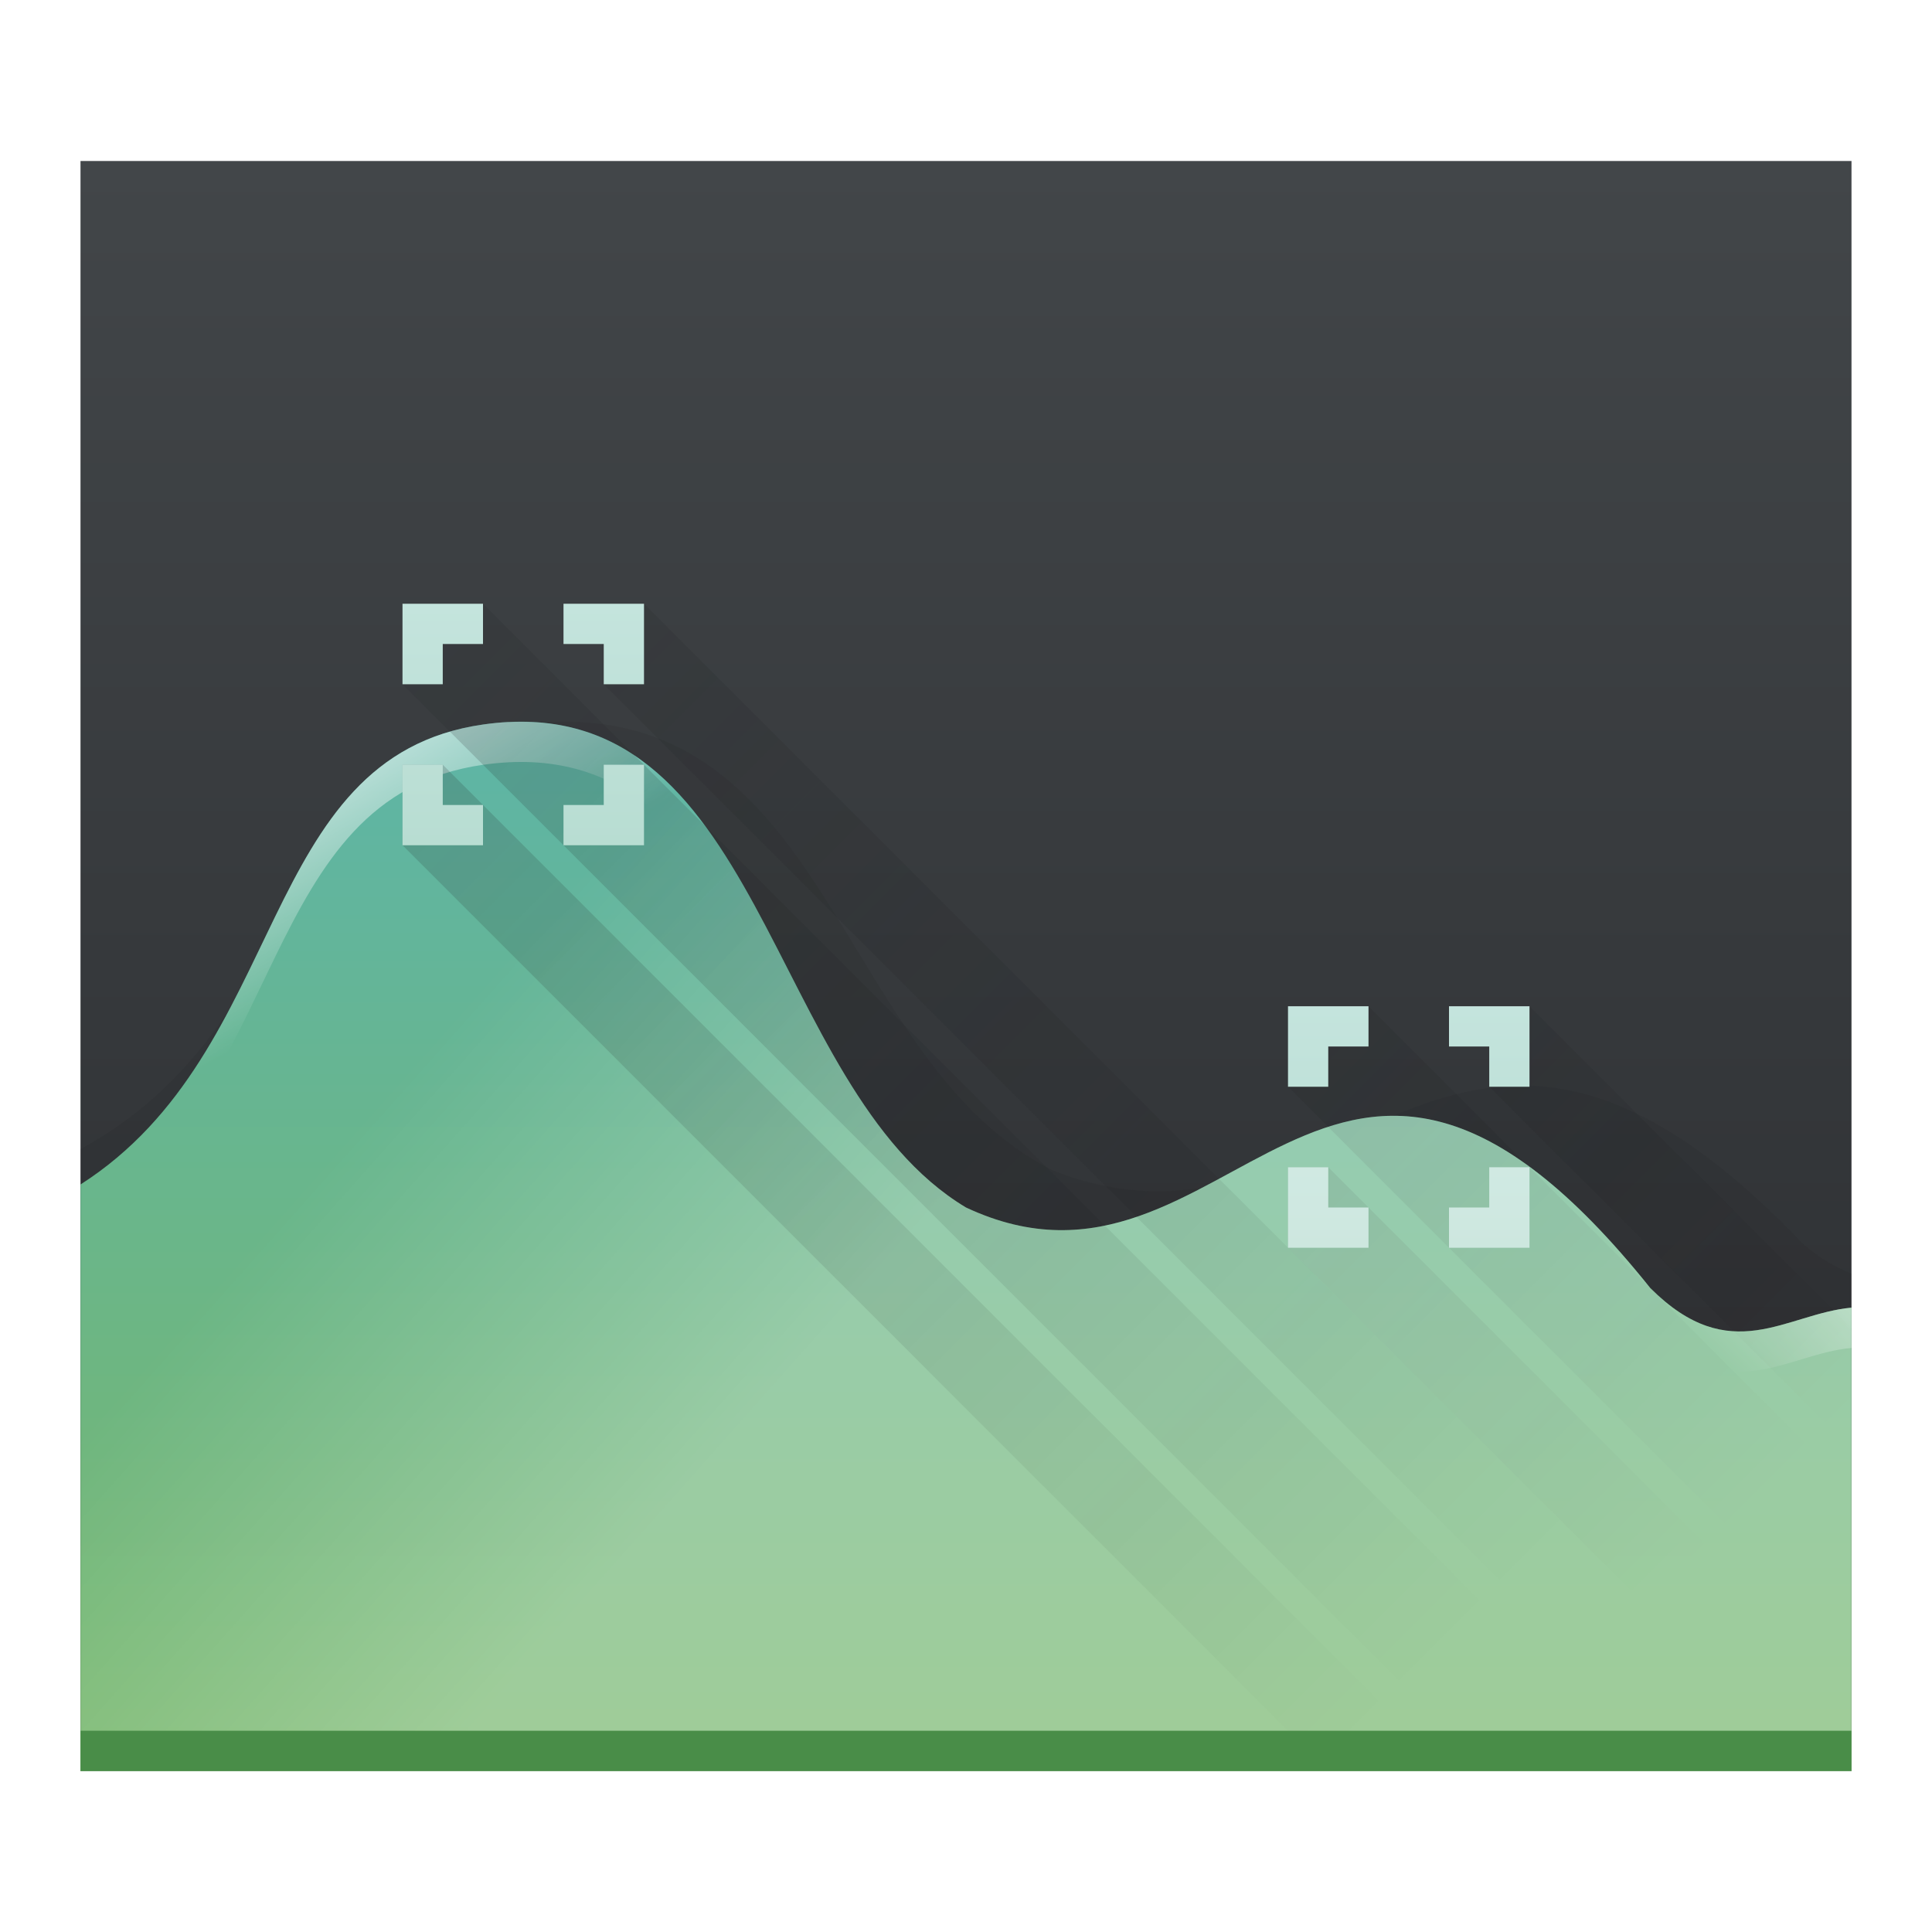
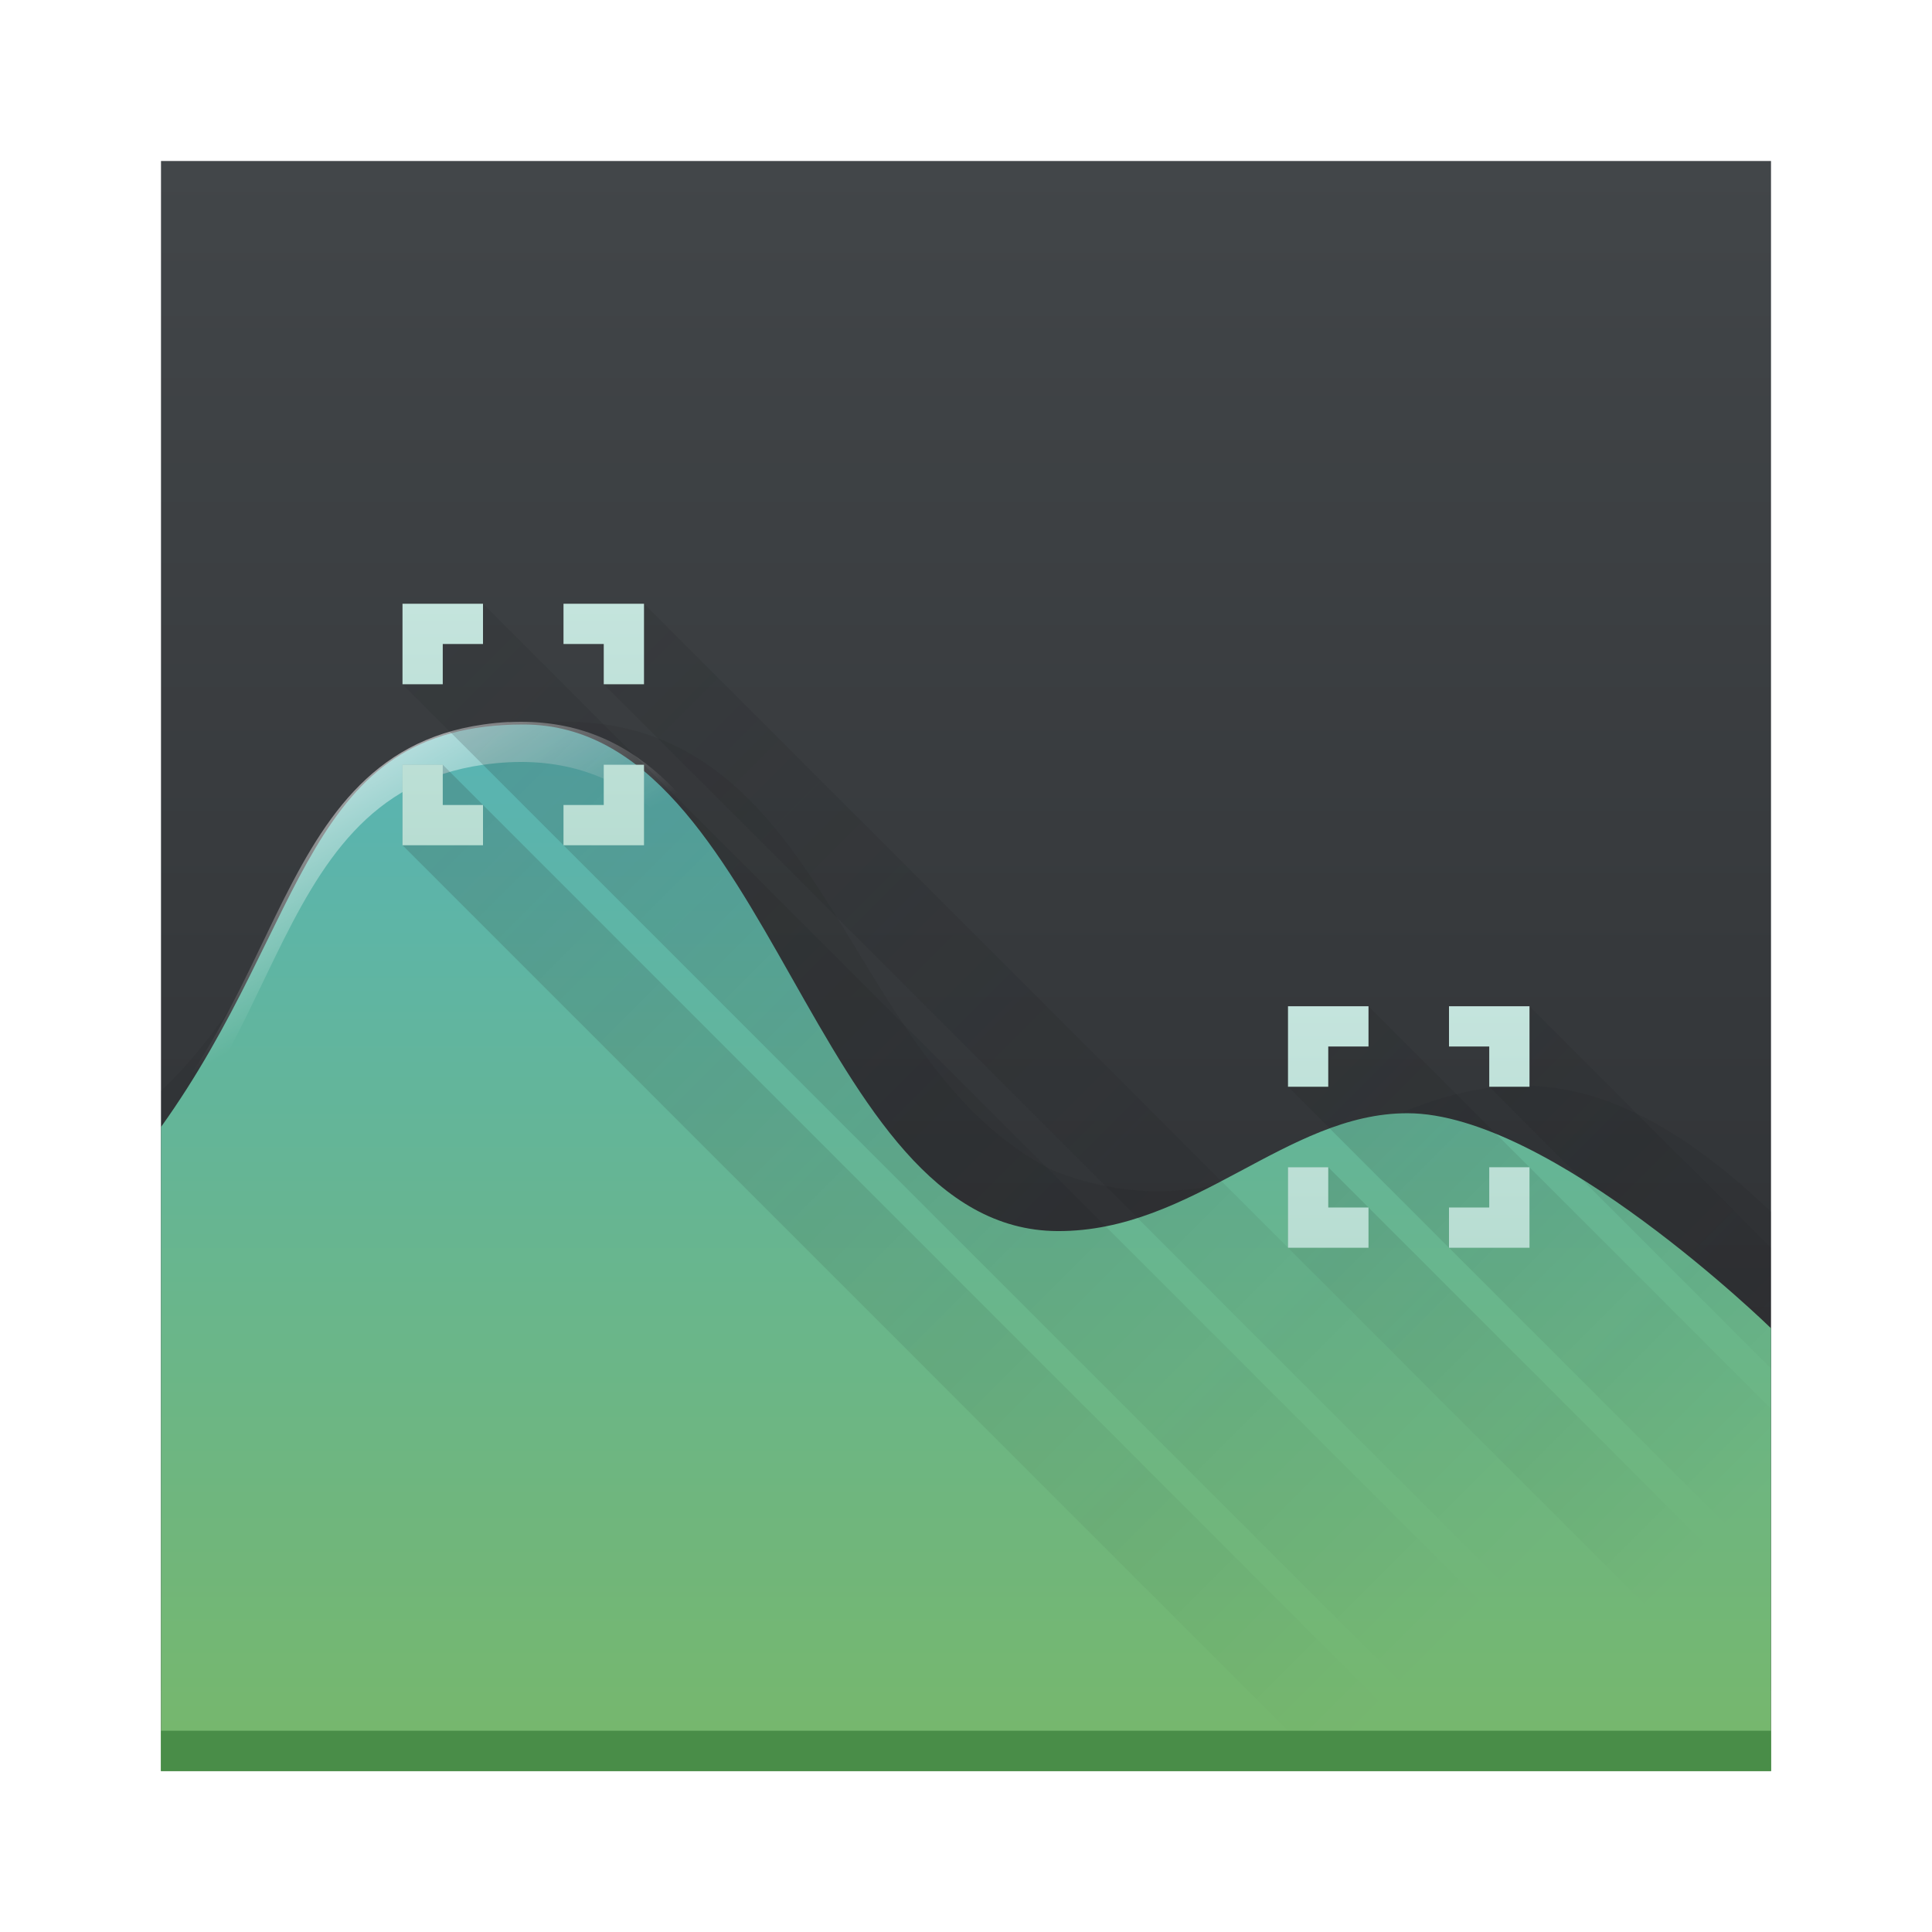
- <svg xmlns="http://www.w3.org/2000/svg" xmlns:xlink="http://www.w3.org/1999/xlink" width="48" height="48">
-   <defs>
-     <linearGradient id="a" y1="543.8" y2="503.8" x2="0" gradientUnits="userSpaceOnUse">
-       <stop stop-color="#2a2c2f" />
-       <stop offset="1" stop-color="#424649" />
+ <svg xmlns="http://www.w3.org/2000/svg" xmlns:xlink="http://www.w3.org/1999/xlink" width="48" height="48" id="svg2" version="1.1">
+   <defs id="defs4">
+     <linearGradient id="a" y1="543.8" y2="503.8" x2="0" gradientUnits="userSpaceOnUse" gradientTransform="translate(-384.57,-499.8)">
+       <stop stop-color="#2a2c2f" id="stop7" />
+       <stop offset="1" stop-color="#424649" id="stop9" />
    </linearGradient>
-     <linearGradient id="b" y1="44" y2="12" x2="0" gradientUnits="userSpaceOnUse">
-       <stop stop-color="#77b76b" />
-       <stop offset="1" stop-color="#58b4b4" />
+     <linearGradient id="b" y1="44" y2="12" x2="0" gradientUnits="userSpaceOnUse" x1="0">
+       <stop stop-color="#77b76b" id="stop12" />
+       <stop offset="1" stop-color="#58b4b4" id="stop14" />
    </linearGradient>
    <linearGradient id="c" y1="21" y2="15" x2="0" gradientUnits="userSpaceOnUse">
-       <stop stop-color="#b8ddd2" />
-       <stop offset="1" stop-color="#c4e4dd" />
+       <stop stop-color="#b8ddd2" id="stop17" />
+       <stop offset="1" stop-color="#c4e4dd" id="stop19" />
    </linearGradient>
-     <linearGradient xlink:href="#c" id="d" y1="21" y2="15" x2="0" gradientUnits="userSpaceOnUse" gradientTransform="translate(406.57 509.8)" />
+     <linearGradient xlink:href="#c" id="d" y1="21" y2="15" x2="0" gradientUnits="userSpaceOnUse" gradientTransform="translate(22,10)" />
    <linearGradient id="e" y1="15" x1="9" y2="21.928" x2="13" gradientUnits="userSpaceOnUse">
-       <stop stop-color="#ffffff" />
-       <stop offset="1" stop-color="#ffffff" stop-opacity="0" />
+       <stop stop-color="#ffffff" id="stop23" />
+       <stop offset="1" stop-color="#ffffff" stop-opacity="0" id="stop25" />
    </linearGradient>
-     <linearGradient xlink:href="#e" id="f" y1="23" x1="46" y2="30" gradientUnits="userSpaceOnUse" x2="39" />
-     <linearGradient xlink:href="#e" id="g" y1="46" y2="38" gradientUnits="userSpaceOnUse" x2="0" />
    <linearGradient id="h" y1="15" x1="10" y2="41" x2="36" gradientUnits="userSpaceOnUse">
-       <stop stop-color="#292c2f" />
-       <stop offset="1" stop-opacity="0" />
+       <stop stop-color="#292c2f" id="stop30" />
+       <stop offset="1" stop-opacity="0" id="stop32" />
    </linearGradient>
-     <linearGradient xlink:href="#h" id="i" y1="11" x1="6" y2="27" gradientUnits="userSpaceOnUse" x2="22" gradientTransform="translate(22 10)" />
-     <path fill-rule="evenodd" id="j" d="m24 30c-5-3-5-13-12-12-5.639.806-4.793 8.099-10 11.428v14.572h44v-11.512c-1.633.149-3 1.512-5-.488-8-10-10.414 1.088-17-2" />
+     <linearGradient xlink:href="#h" id="i" y1="11" x1="6" y2="27" gradientUnits="userSpaceOnUse" x2="22" gradientTransform="translate(22,10)" />
    <path fill-rule="evenodd" id="k" d="m12.637 17.938c-.205.01-.418.031-.637.063-5.639.806-4.793 8.099-10 11.428v1c5.207-3.329 4.361-10.622 10-11.428 7-1 7 9 12 12 6.586 3.088 9-8 17 2 2 2 3.367.637 5 .488v-1c-1.633.149-3 1.512-5-.488-8-10-10.414 1.088-17-2-4.844-2.906-4.995-12.382-11.363-12.06" />
+     <linearGradient xlink:href="#e" id="linearGradient3395" gradientUnits="userSpaceOnUse" x1="9" y1="15" x2="13" y2="21.928" />
+     <linearGradient xlink:href="#h" id="linearGradient3397" gradientUnits="userSpaceOnUse" x1="10" y1="15" x2="36" y2="41" />
+     <linearGradient xlink:href="#c" id="linearGradient3399" gradientUnits="userSpaceOnUse" y1="21" x2="0" y2="15" />
+     <linearGradient xlink:href="#b" id="linearGradient4245" x1="-42" y1="44" x2="-42" y2="18.025" gradientUnits="userSpaceOnUse" gradientTransform="translate(60,0)" />
  </defs>
-   <g transform="translate(-384.57-499.8)">
-     <rect width="44" x="386.57" y="503.8" fill="url(#a)" height="40" />
-     <g transform="translate(384.57 499.8)">
-       <path opacity=".11" fill="#1a1a1a" fill-rule="evenodd" d="m14.332 17.936c-.423-.018-.875.001-1.355.059-6.19.744-5.261 7.477-10.977 10.551v13.455h44v-10.355c-.377-.156-.768-.37-1.189-.725-8.782-9.233-11.431 1.01-18.66-1.846-5.145-2.597-5.467-10.875-11.818-11.139" />
-       <use fill="url(#b)" xlink:href="#j" />
-       <use fill="url(#e)" xlink:href="#k" />
-       <use fill="url(#f)" xlink:href="#k" />
-       <path opacity=".2" fill="url(#i)" fill-rule="evenodd" d="m34 25v1h-1v1h-1l14 14v-4l-8-8zm4 0v2h-1l9 9v-3zm-6 4v2l13 13h1v-2l-13-13z" />
-     </g>
-     <path fill="url(#d)" d="m416.57 524.8v2h1v-1h1v-1zm4 0v1h1v1h1v-2zm-4 4v2h2v-1h-1v-1zm5 0v1h-1v1h2v-2z" />
-     <use opacity=".3" fill="url(#g)" xlink:href="#j" transform="translate(384.57 499.8)" />
-     <path opacity=".2" fill="url(#h)" fill-rule="evenodd" d="m12 15v1h-1v1h-1l27 27h4l-25-25zm4 0v2h-1l27 27h3zm-6 4v2l23 23h3l-25-25z" transform="translate(384.57 499.8)" />
-     <path fill="url(#c)" d="m10 15v2h1v-1h1v-1zm4 0v1h1v1h1v-2zm-4 4v2h2v-1h-1v-1zm5 0v1h-1v1h2v-2z" transform="translate(384.57 499.8)" />
-     <rect width="44" x="386.57" y="542.8" fill="#498d48" height="1" />
-   </g>
+   <rect style="fill:url(#a)" id="rect39" height="40" y="4" x="4" width="40" />
+   <path style="opacity:0.11;fill:#1a1a1a;fill-rule:evenodd" d="m 13.676,17.936 c -0.226,0.01 -0.459,0.03 -0.699,0.059 C 7.633,18.636 7.587,23.739 4,27.102 l 0,14.9 40,0 0,-11.896 c -8.141,-7.785 -10.848,1.735 -17.85,-1.031 -5.145,-2.597 -5.467,-10.875 -11.818,-11.139 -0.211,-0.009 -0.43,-0.01 -0.656,0 z" id="path43" />
+   <path style="fill:url(#linearGradient4245);fill-opacity:1;fill-rule:evenodd;stroke:none;stroke-width:1;stroke-linecap:butt;stroke-linejoin:miter;stroke-miterlimit:4;stroke-dasharray:none;stroke-opacity:0" d="M 13,18 C 7.542,18.006 7.691,22.847 4,28 l 0,16 40,0 0,-11 c 0,0 -5.472,-5.342 -9.035,-5.342 -3.008,0 -5.316,2.942 -8.689,2.928 C 20.157,30.56 19.189,17.993 13,18 Z" id="path4237" />
+   <use xlink:href="#k" id="use47" style="fill:url(#linearGradient3395)" x="0" y="0" width="100%" height="100%" />
+   <path style="opacity:0.2;fill:url(#i);fill-rule:evenodd" d="M 34 25 L 34 26 L 33 26 L 33 27 L 32 27 L 44 39 L 44 35 L 38 29 L 34 25 z M 38 25 L 38 27 L 37 27 L 44 34 L 44 31 L 38 25 z M 32 29 L 32 31 L 44 43 L 44 40 L 33 29 L 32 29 z " id="path51" />
+   <path style="fill:url(#d)" id="path53" d="m 32,25 0,2 1,0 0,-1 1,0 0,-1 z m 4,0 0,1 1,0 0,1 1,0 0,-2 z m -4,4 0,2 2,0 0,-1 -1,0 0,-1 z m 5,0 0,1 -1,0 0,1 2,0 0,-2 z" />
+   <path style="opacity:0.2;fill:url(#linearGradient3397);fill-rule:evenodd" id="path57" d="m 12,15 0,1 -1,0 0,1 -1,0 27,27 4,0 -25,-25 z m 4,0 0,2 -1,0 27,27 3,0 z m -6,4 0,2 23,23 3,0 -25,-25 z" />
+   <path style="fill:url(#linearGradient3399)" id="path59" d="m 10,15 0,2 1,0 0,-1 1,0 0,-1 z m 4,0 0,1 1,0 0,1 1,0 0,-2 z m -4,4 0,2 2,0 0,-1 -1,0 0,-1 z m 5,0 0,1 -1,0 0,1 2,0 0,-2 z" />
+   <rect style="fill:#498d48" id="rect61" height="1" y="43" x="4" width="40" />
</svg>
